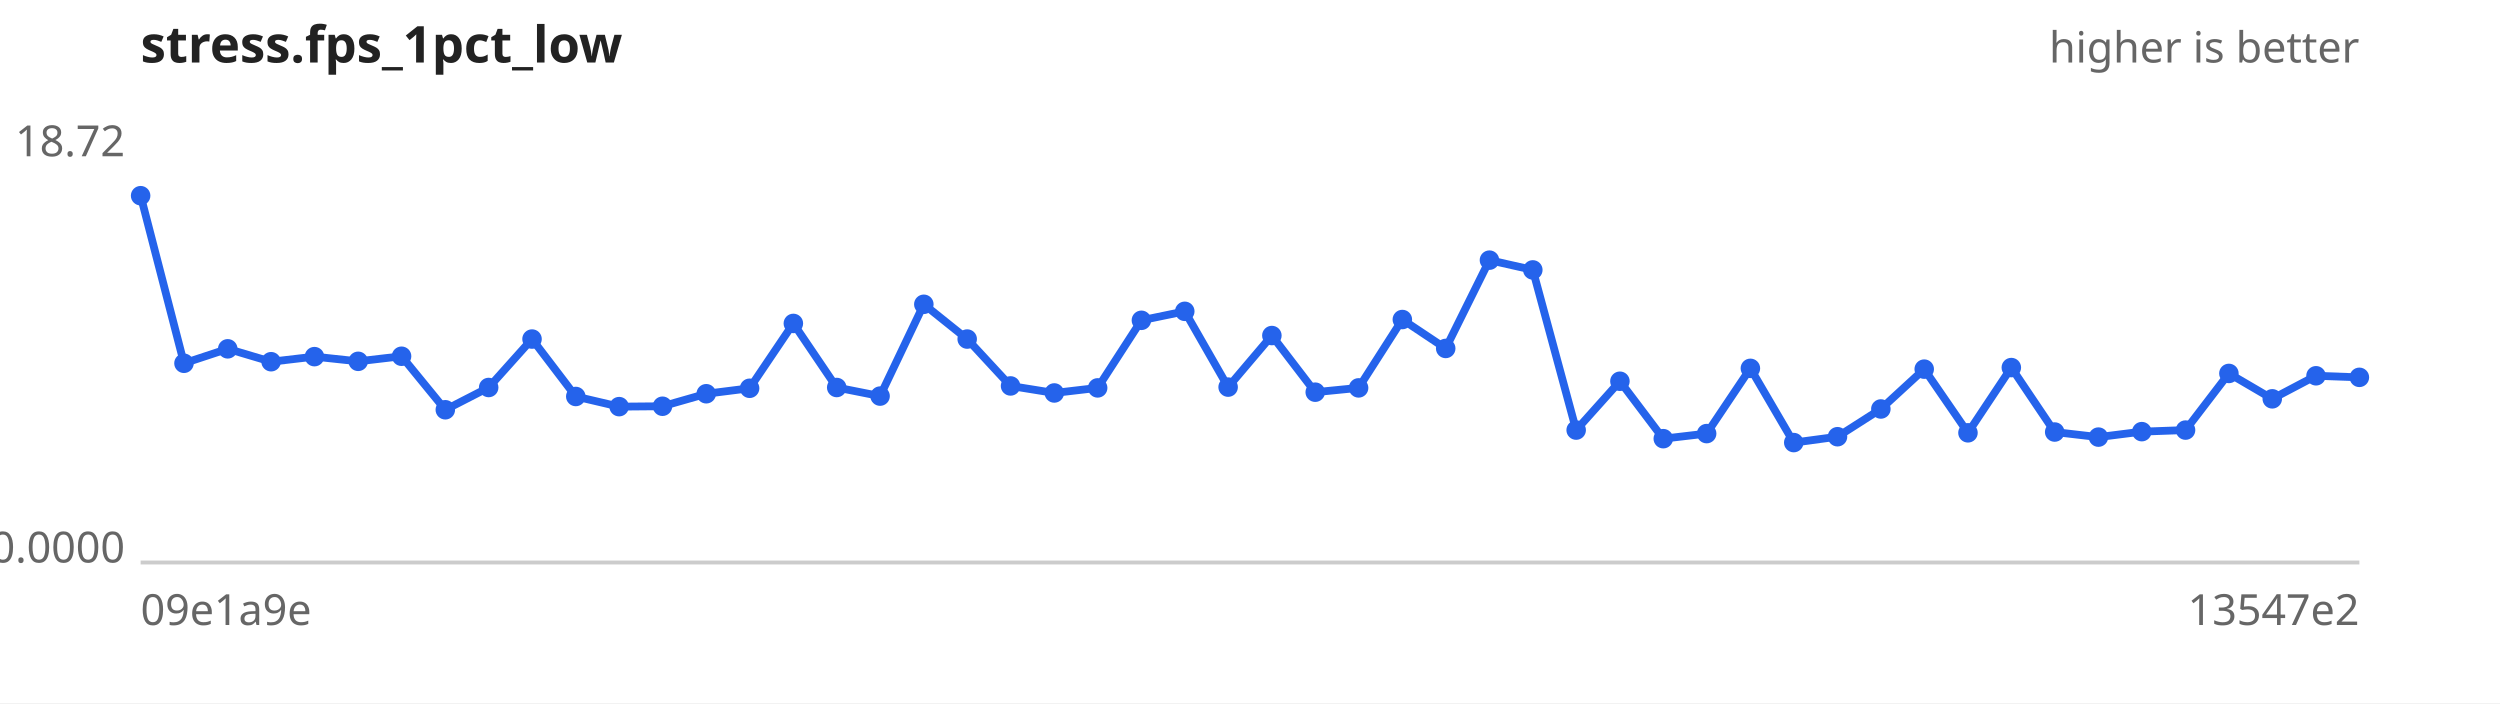
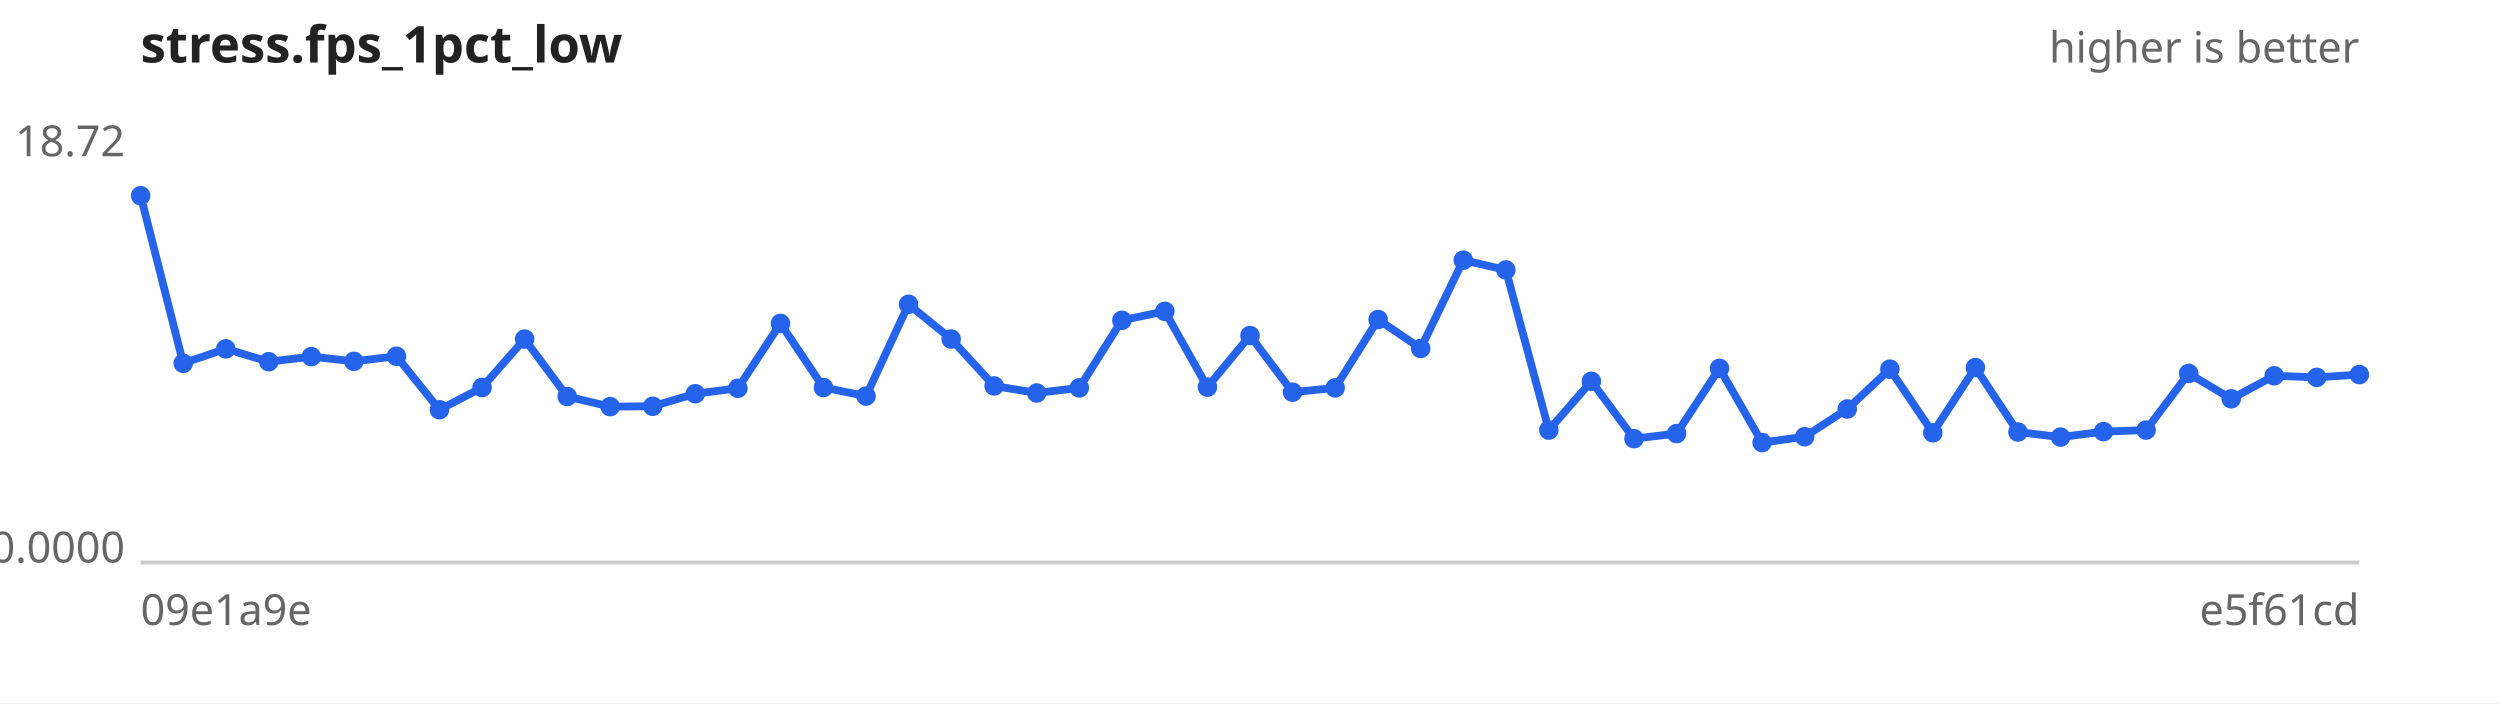
<svg xmlns="http://www.w3.org/2000/svg" width="640" height="180" viewBox="0 0 640 180" font-family="sans-serif" font-size="11">
  <rect width="640" height="180" fill="#ffffff" />
  <text x="36" y="16" font-size="13" font-weight="bold" fill="#222">stress.fps_1pct_low</text>
  <text x="604" y="16" text-anchor="end" fill="#666">higher is better</text>
  <line x1="36" y1="144" x2="604" y2="144" stroke="#ccc" />
  <text x="32" y="40.0" text-anchor="end" fill="#666">18.72</text>
  <text x="32" y="144.0" text-anchor="end" fill="#666">0.0000</text>
  <text x="36" y="160" fill="#666">09e1a9e</text>
-   <text x="604" y="160" text-anchor="end" fill="#666">13547e2</text>
-   <path d="M36.0,50.1 L47.1,93.0 L58.3,89.3 L69.4,92.6 L80.5,91.3 L91.7,92.5 L102.8,91.2 L114.0,104.9 L125.1,99.2 L136.2,86.8 L147.4,101.5 L158.5,104.1 L169.6,104.0 L180.8,100.8 L191.9,99.4 L203.1,82.8 L214.2,99.2 L225.3,101.4 L236.5,77.9 L247.6,86.8 L258.7,98.8 L269.9,100.6 L281.0,99.3 L292.2,82.0 L303.3,79.7 L314.4,99.1 L325.6,85.9 L336.7,100.4 L347.8,99.3 L359.0,81.8 L370.1,89.2 L381.3,66.6 L392.4,69.1 L403.5,110.1 L414.7,97.6 L425.8,112.3 L436.9,111.0 L448.1,94.3 L459.2,113.3 L470.4,111.8 L481.5,104.7 L492.6,94.5 L503.8,110.8 L514.9,94.1 L526.0,110.6 L537.2,111.9 L548.3,110.5 L559.5,110.1 L570.6,95.6 L581.7,102.1 L592.9,96.2 L604.0,96.6" fill="none" stroke="#2563eb" stroke-width="2" />
+   <text x="604" y="160" text-anchor="end" fill="#666">e5f61cd</text>
+   <path d="M36.0,50.1 L46.9,93.0 L57.8,89.3 L68.8,92.6 L79.7,91.3 L90.6,92.5 L101.5,91.2 L112.5,104.9 L123.4,99.2 L134.3,86.8 L145.2,101.5 L156.2,104.1 L167.1,104.0 L178.0,100.8 L188.9,99.4 L199.8,82.8 L210.8,99.2 L221.7,101.4 L232.6,77.9 L243.5,86.8 L254.5,98.8 L265.4,100.6 L276.3,99.3 L287.2,82.0 L298.2,79.7 L309.1,99.1 L320.0,85.9 L330.9,100.4 L341.8,99.3 L352.8,81.8 L363.7,89.2 L374.6,66.6 L385.5,69.1 L396.5,110.1 L407.4,97.6 L418.3,112.3 L429.2,111.0 L440.2,94.3 L451.1,113.3 L462.0,111.8 L472.9,104.7 L483.8,94.5 L494.8,110.8 L505.7,94.1 L516.6,110.6 L527.5,111.9 L538.5,110.5 L549.4,110.1 L560.3,95.6 L571.2,102.1 L582.2,96.2 L593.1,96.6 L604.0,95.9" fill="none" stroke="#2563eb" stroke-width="2" />
  <g fill="#2563eb">
    <circle cx="36.0" cy="50.1" r="2.5" />
-     <circle cx="47.1" cy="93.0" r="2.5" />
-     <circle cx="58.3" cy="89.3" r="2.5" />
-     <circle cx="69.4" cy="92.6" r="2.5" />
-     <circle cx="80.5" cy="91.3" r="2.5" />
-     <circle cx="91.7" cy="92.5" r="2.5" />
-     <circle cx="102.8" cy="91.2" r="2.5" />
-     <circle cx="114.0" cy="104.9" r="2.5" />
-     <circle cx="125.1" cy="99.2" r="2.5" />
-     <circle cx="136.2" cy="86.8" r="2.5" />
-     <circle cx="147.4" cy="101.5" r="2.5" />
-     <circle cx="158.5" cy="104.1" r="2.5" />
-     <circle cx="169.6" cy="104.0" r="2.5" />
-     <circle cx="180.8" cy="100.8" r="2.5" />
-     <circle cx="191.9" cy="99.4" r="2.5" />
-     <circle cx="203.1" cy="82.8" r="2.5" />
-     <circle cx="214.2" cy="99.2" r="2.5" />
-     <circle cx="225.3" cy="101.4" r="2.5" />
-     <circle cx="236.5" cy="77.9" r="2.5" />
-     <circle cx="247.6" cy="86.8" r="2.5" />
-     <circle cx="258.7" cy="98.8" r="2.5" />
-     <circle cx="269.9" cy="100.6" r="2.5" />
-     <circle cx="281.0" cy="99.3" r="2.5" />
-     <circle cx="292.2" cy="82.0" r="2.5" />
-     <circle cx="303.3" cy="79.7" r="2.5" />
-     <circle cx="314.4" cy="99.1" r="2.5" />
-     <circle cx="325.6" cy="85.9" r="2.5" />
-     <circle cx="336.7" cy="100.4" r="2.5" />
-     <circle cx="347.8" cy="99.3" r="2.5" />
-     <circle cx="359.0" cy="81.8" r="2.5" />
-     <circle cx="370.1" cy="89.2" r="2.5" />
-     <circle cx="381.3" cy="66.6" r="2.5" />
-     <circle cx="392.4" cy="69.1" r="2.5" />
-     <circle cx="403.5" cy="110.1" r="2.5" />
-     <circle cx="414.7" cy="97.6" r="2.5" />
-     <circle cx="425.8" cy="112.3" r="2.5" />
-     <circle cx="436.9" cy="111.0" r="2.5" />
-     <circle cx="448.1" cy="94.3" r="2.5" />
-     <circle cx="459.2" cy="113.3" r="2.5" />
-     <circle cx="470.4" cy="111.8" r="2.5" />
-     <circle cx="481.5" cy="104.7" r="2.5" />
-     <circle cx="492.6" cy="94.5" r="2.5" />
-     <circle cx="503.8" cy="110.8" r="2.5" />
-     <circle cx="514.9" cy="94.1" r="2.5" />
-     <circle cx="526.0" cy="110.6" r="2.5" />
-     <circle cx="537.2" cy="111.9" r="2.5" />
-     <circle cx="548.3" cy="110.5" r="2.5" />
-     <circle cx="559.5" cy="110.1" r="2.5" />
-     <circle cx="570.6" cy="95.6" r="2.5" />
-     <circle cx="581.7" cy="102.1" r="2.5" />
-     <circle cx="592.9" cy="96.2" r="2.5" />
-     <circle cx="604.0" cy="96.6" r="2.5" />
+     <circle cx="46.9" cy="93.0" r="2.5" />
+     <circle cx="57.8" cy="89.3" r="2.5" />
+     <circle cx="68.8" cy="92.6" r="2.5" />
+     <circle cx="79.7" cy="91.3" r="2.5" />
+     <circle cx="90.6" cy="92.5" r="2.5" />
+     <circle cx="101.5" cy="91.2" r="2.5" />
+     <circle cx="112.5" cy="104.9" r="2.5" />
+     <circle cx="123.4" cy="99.2" r="2.5" />
+     <circle cx="134.3" cy="86.8" r="2.5" />
+     <circle cx="145.2" cy="101.5" r="2.5" />
+     <circle cx="156.2" cy="104.1" r="2.5" />
+     <circle cx="167.1" cy="104.0" r="2.5" />
+     <circle cx="178.0" cy="100.8" r="2.5" />
+     <circle cx="188.9" cy="99.4" r="2.5" />
+     <circle cx="199.8" cy="82.8" r="2.5" />
+     <circle cx="210.8" cy="99.2" r="2.5" />
+     <circle cx="221.7" cy="101.4" r="2.5" />
+     <circle cx="232.6" cy="77.9" r="2.5" />
+     <circle cx="243.5" cy="86.8" r="2.5" />
+     <circle cx="254.5" cy="98.8" r="2.5" />
+     <circle cx="265.4" cy="100.6" r="2.5" />
+     <circle cx="276.3" cy="99.3" r="2.5" />
+     <circle cx="287.2" cy="82.0" r="2.5" />
+     <circle cx="298.2" cy="79.7" r="2.5" />
+     <circle cx="309.1" cy="99.1" r="2.5" />
+     <circle cx="320.0" cy="85.9" r="2.5" />
+     <circle cx="330.9" cy="100.4" r="2.5" />
+     <circle cx="341.8" cy="99.3" r="2.5" />
+     <circle cx="352.8" cy="81.8" r="2.5" />
+     <circle cx="363.7" cy="89.2" r="2.5" />
+     <circle cx="374.6" cy="66.6" r="2.5" />
+     <circle cx="385.5" cy="69.1" r="2.5" />
+     <circle cx="396.5" cy="110.1" r="2.5" />
+     <circle cx="407.4" cy="97.6" r="2.5" />
+     <circle cx="418.3" cy="112.3" r="2.5" />
+     <circle cx="429.2" cy="111.0" r="2.5" />
+     <circle cx="440.2" cy="94.3" r="2.5" />
+     <circle cx="451.1" cy="113.3" r="2.5" />
+     <circle cx="462.0" cy="111.8" r="2.5" />
+     <circle cx="472.9" cy="104.7" r="2.5" />
+     <circle cx="483.8" cy="94.5" r="2.5" />
+     <circle cx="494.8" cy="110.8" r="2.5" />
+     <circle cx="505.7" cy="94.1" r="2.5" />
+     <circle cx="516.6" cy="110.6" r="2.5" />
+     <circle cx="527.5" cy="111.9" r="2.5" />
+     <circle cx="538.5" cy="110.5" r="2.5" />
+     <circle cx="549.4" cy="110.1" r="2.5" />
+     <circle cx="560.3" cy="95.6" r="2.5" />
+     <circle cx="571.2" cy="102.1" r="2.5" />
+     <circle cx="582.2" cy="96.2" r="2.5" />
+     <circle cx="593.1" cy="96.6" r="2.5" />
+     <circle cx="604.0" cy="95.9" r="2.5" />
  </g>
</svg>
